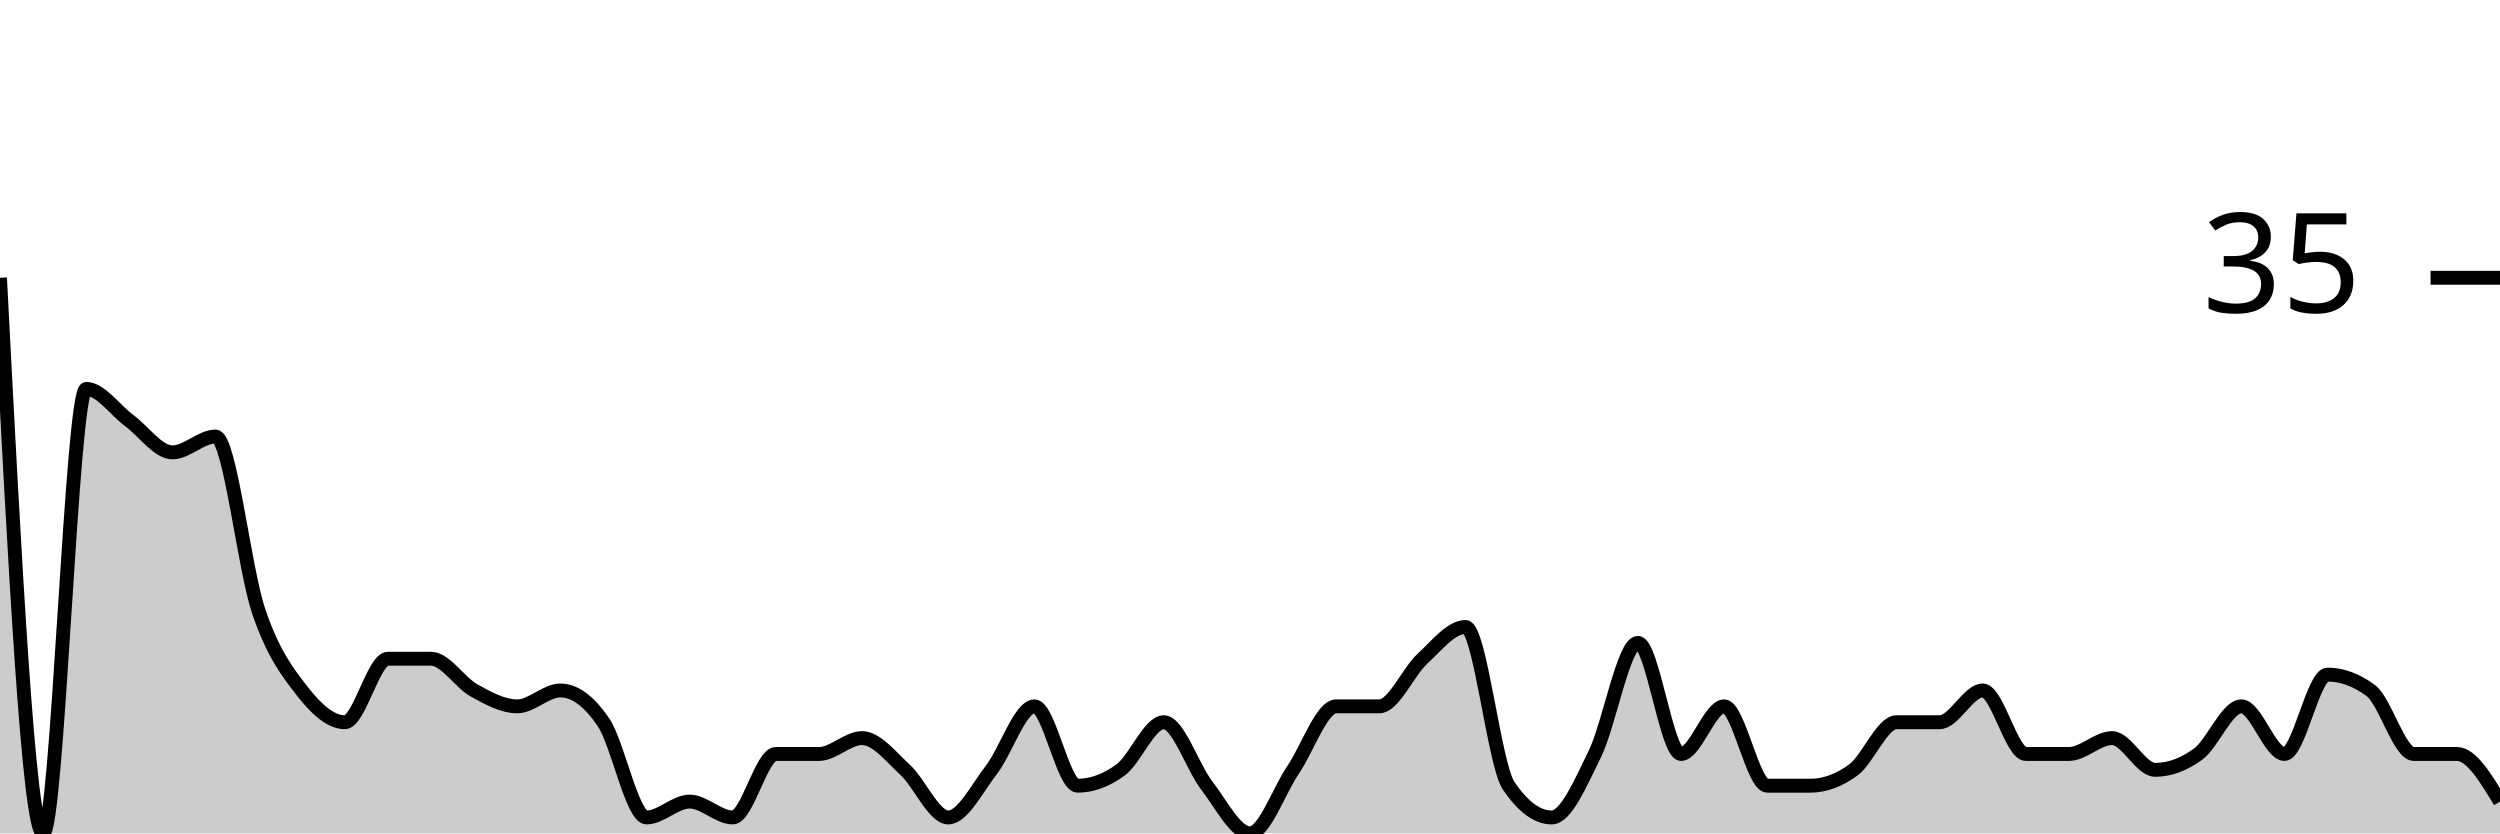
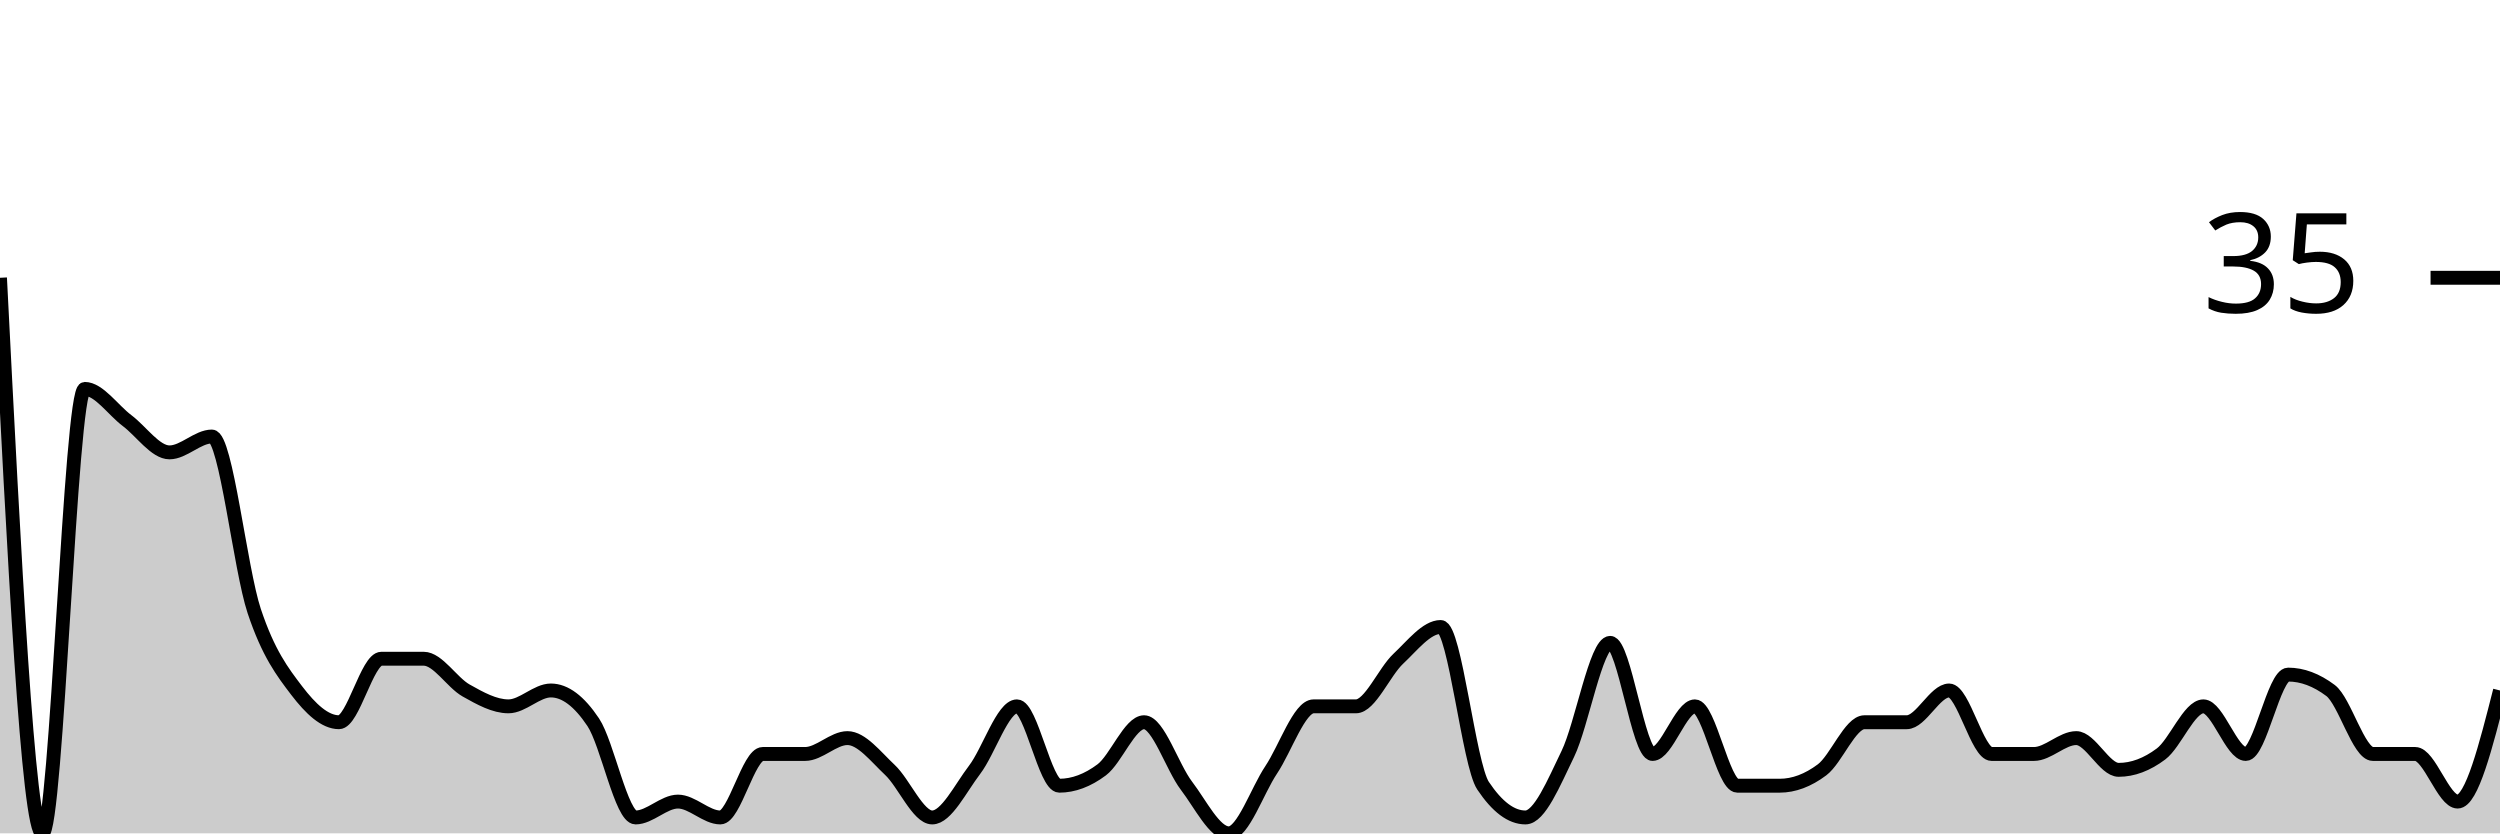
<svg xmlns="http://www.w3.org/2000/svg" viewBox="0 0 180 60">
  <g transform="translate(0,20)">
-     <path class="area" fill="rgba(0, 0, 0, 0.2)" d="M0,0C1.034,20,2.069,40,3.103,40C4.138,40,5.172,8,6.207,8C7.241,8,8.276,9.524,9.31,10.286C10.345,11.048,11.379,12.571,12.414,12.571C13.448,12.571,14.483,11.429,15.517,11.429C16.552,11.429,17.586,20.952,18.621,24C19.655,27.048,20.69,28.381,21.724,29.714C22.759,31.048,23.793,32,24.828,32C25.862,32,26.897,27.429,27.931,27.429C28.966,27.429,30,27.429,31.034,27.429C32.069,27.429,33.103,29.143,34.138,29.714C35.172,30.286,36.207,30.857,37.241,30.857C38.276,30.857,39.31,29.714,40.345,29.714C41.379,29.714,42.414,30.476,43.448,32C44.483,33.524,45.517,38.857,46.552,38.857C47.586,38.857,48.621,37.714,49.655,37.714C50.69,37.714,51.724,38.857,52.759,38.857C53.793,38.857,54.828,34.286,55.862,34.286C56.897,34.286,57.931,34.286,58.966,34.286C60,34.286,61.034,33.143,62.069,33.143C63.103,33.143,64.138,34.476,65.172,35.429C66.207,36.381,67.241,38.857,68.276,38.857C69.31,38.857,70.345,36.762,71.379,35.429C72.414,34.095,73.448,30.857,74.483,30.857C75.517,30.857,76.552,36.571,77.586,36.571C78.621,36.571,79.655,36.19,80.69,35.429C81.724,34.667,82.759,32,83.793,32C84.828,32,85.862,35.238,86.897,36.571C87.931,37.905,88.966,40,90,40C91.034,40,92.069,36.952,93.103,35.429C94.138,33.905,95.172,30.857,96.207,30.857C97.241,30.857,98.276,30.857,99.31,30.857C100.345,30.857,101.379,28.381,102.414,27.429C103.448,26.476,104.483,25.143,105.517,25.143C106.552,25.143,107.586,35.048,108.621,36.571C109.655,38.095,110.69,38.857,111.724,38.857C112.759,38.857,113.793,36.381,114.828,34.286C115.862,32.19,116.897,26.286,117.931,26.286C118.966,26.286,120,34.286,121.034,34.286C122.069,34.286,123.103,30.857,124.138,30.857C125.172,30.857,126.207,36.571,127.241,36.571C128.276,36.571,129.31,36.571,130.345,36.571C131.379,36.571,132.414,36.19,133.448,35.429C134.483,34.667,135.517,32,136.552,32C137.586,32,138.621,32,139.655,32C140.69,32,141.724,29.714,142.759,29.714C143.793,29.714,144.828,34.286,145.862,34.286C146.897,34.286,147.931,34.286,148.966,34.286C150,34.286,151.034,33.143,152.069,33.143C153.103,33.143,154.138,35.429,155.172,35.429C156.207,35.429,157.241,35.048,158.276,34.286C159.31,33.524,160.345,30.857,161.379,30.857C162.414,30.857,163.448,34.286,164.483,34.286C165.517,34.286,166.552,28.571,167.586,28.571C168.621,28.571,169.655,28.952,170.69,29.714C171.724,30.476,172.759,34.286,173.793,34.286C174.828,34.286,175.862,34.286,176.897,34.286C177.931,34.286,178.966,36,180,37.714L180,40C178.966,40,177.931,40,176.897,40C175.862,40,174.828,40,173.793,40C172.759,40,171.724,40,170.69,40C169.655,40,168.621,40,167.586,40C166.552,40,165.517,40,164.483,40C163.448,40,162.414,40,161.379,40C160.345,40,159.31,40,158.276,40C157.241,40,156.207,40,155.172,40C154.138,40,153.103,40,152.069,40C151.034,40,150,40,148.966,40C147.931,40,146.897,40,145.862,40C144.828,40,143.793,40,142.759,40C141.724,40,140.69,40,139.655,40C138.621,40,137.586,40,136.552,40C135.517,40,134.483,40,133.448,40C132.414,40,131.379,40,130.345,40C129.31,40,128.276,40,127.241,40C126.207,40,125.172,40,124.138,40C123.103,40,122.069,40,121.034,40C120,40,118.966,40,117.931,40C116.897,40,115.862,40,114.828,40C113.793,40,112.759,40,111.724,40C110.69,40,109.655,40,108.621,40C107.586,40,106.552,40,105.517,40C104.483,40,103.448,40,102.414,40C101.379,40,100.345,40,99.31,40C98.276,40,97.241,40,96.207,40C95.172,40,94.138,40,93.103,40C92.069,40,91.034,40,90,40C88.966,40,87.931,40,86.897,40C85.862,40,84.828,40,83.793,40C82.759,40,81.724,40,80.69,40C79.655,40,78.621,40,77.586,40C76.552,40,75.517,40,74.483,40C73.448,40,72.414,40,71.379,40C70.345,40,69.31,40,68.276,40C67.241,40,66.207,40,65.172,40C64.138,40,63.103,40,62.069,40C61.034,40,60,40,58.966,40C57.931,40,56.897,40,55.862,40C54.828,40,53.793,40,52.759,40C51.724,40,50.69,40,49.655,40C48.621,40,47.586,40,46.552,40C45.517,40,44.483,40,43.448,40C42.414,40,41.379,40,40.345,40C39.31,40,38.276,40,37.241,40C36.207,40,35.172,40,34.138,40C33.103,40,32.069,40,31.034,40C30,40,28.966,40,27.931,40C26.897,40,25.862,40,24.828,40C23.793,40,22.759,40,21.724,40C20.69,40,19.655,40,18.621,40C17.586,40,16.552,40,15.517,40C14.483,40,13.448,40,12.414,40C11.379,40,10.345,40,9.31,40C8.276,40,7.241,40,6.207,40C5.172,40,4.138,40,3.103,40C2.069,40,1.034,40,0,40Z" />
-     <path class="line" stroke="black" fill="none" d="M0,0C1.034,20,2.069,40,3.103,40C4.138,40,5.172,8,6.207,8C7.241,8,8.276,9.524,9.31,10.286C10.345,11.048,11.379,12.571,12.414,12.571C13.448,12.571,14.483,11.429,15.517,11.429C16.552,11.429,17.586,20.952,18.621,24C19.655,27.048,20.69,28.381,21.724,29.714C22.759,31.048,23.793,32,24.828,32C25.862,32,26.897,27.429,27.931,27.429C28.966,27.429,30,27.429,31.034,27.429C32.069,27.429,33.103,29.143,34.138,29.714C35.172,30.286,36.207,30.857,37.241,30.857C38.276,30.857,39.31,29.714,40.345,29.714C41.379,29.714,42.414,30.476,43.448,32C44.483,33.524,45.517,38.857,46.552,38.857C47.586,38.857,48.621,37.714,49.655,37.714C50.69,37.714,51.724,38.857,52.759,38.857C53.793,38.857,54.828,34.286,55.862,34.286C56.897,34.286,57.931,34.286,58.966,34.286C60,34.286,61.034,33.143,62.069,33.143C63.103,33.143,64.138,34.476,65.172,35.429C66.207,36.381,67.241,38.857,68.276,38.857C69.31,38.857,70.345,36.762,71.379,35.429C72.414,34.095,73.448,30.857,74.483,30.857C75.517,30.857,76.552,36.571,77.586,36.571C78.621,36.571,79.655,36.19,80.69,35.429C81.724,34.667,82.759,32,83.793,32C84.828,32,85.862,35.238,86.897,36.571C87.931,37.905,88.966,40,90,40C91.034,40,92.069,36.952,93.103,35.429C94.138,33.905,95.172,30.857,96.207,30.857C97.241,30.857,98.276,30.857,99.31,30.857C100.345,30.857,101.379,28.381,102.414,27.429C103.448,26.476,104.483,25.143,105.517,25.143C106.552,25.143,107.586,35.048,108.621,36.571C109.655,38.095,110.69,38.857,111.724,38.857C112.759,38.857,113.793,36.381,114.828,34.286C115.862,32.19,116.897,26.286,117.931,26.286C118.966,26.286,120,34.286,121.034,34.286C122.069,34.286,123.103,30.857,124.138,30.857C125.172,30.857,126.207,36.571,127.241,36.571C128.276,36.571,129.31,36.571,130.345,36.571C131.379,36.571,132.414,36.19,133.448,35.429C134.483,34.667,135.517,32,136.552,32C137.586,32,138.621,32,139.655,32C140.69,32,141.724,29.714,142.759,29.714C143.793,29.714,144.828,34.286,145.862,34.286C146.897,34.286,147.931,34.286,148.966,34.286C150,34.286,151.034,33.143,152.069,33.143C153.103,33.143,154.138,35.429,155.172,35.429C156.207,35.429,157.241,35.048,158.276,34.286C159.31,33.524,160.345,30.857,161.379,30.857C162.414,30.857,163.448,34.286,164.483,34.286C165.517,34.286,166.552,28.571,167.586,28.571C168.621,28.571,169.655,28.952,170.69,29.714C171.724,30.476,172.759,34.286,173.793,34.286C174.828,34.286,175.862,34.286,176.897,34.286C177.931,34.286,178.966,36,180,37.714" />
+     <path class="area" fill="rgba(0, 0, 0, 0.2)" d="M0,0C1.017,20,2.034,40,3.051,40C4.068,40,5.085,8,6.102,8C7.119,8,8.136,9.524,9.153,10.286C10.169,11.048,11.186,12.571,12.203,12.571C13.22,12.571,14.237,11.429,15.254,11.429C16.271,11.429,17.288,20.952,18.305,24C19.322,27.048,20.339,28.381,21.356,29.714C22.373,31.048,23.39,32,24.407,32C25.424,32,26.441,27.429,27.458,27.429C28.475,27.429,29.492,27.429,30.508,27.429C31.525,27.429,32.542,29.143,33.559,29.714C34.576,30.286,35.593,30.857,36.61,30.857C37.627,30.857,38.644,29.714,39.661,29.714C40.678,29.714,41.695,30.476,42.712,32C43.729,33.524,44.746,38.857,45.763,38.857C46.78,38.857,47.797,37.714,48.814,37.714C49.831,37.714,50.847,38.857,51.864,38.857C52.881,38.857,53.898,34.286,54.915,34.286C55.932,34.286,56.949,34.286,57.966,34.286C58.983,34.286,60,33.143,61.017,33.143C62.034,33.143,63.051,34.476,64.068,35.429C65.085,36.381,66.102,38.857,67.119,38.857C68.136,38.857,69.153,36.762,70.169,35.429C71.186,34.095,72.203,30.857,73.22,30.857C74.237,30.857,75.254,36.571,76.271,36.571C77.288,36.571,78.305,36.19,79.322,35.429C80.339,34.667,81.356,32,82.373,32C83.39,32,84.407,35.238,85.424,36.571C86.441,37.905,87.458,40,88.475,40C89.492,40,90.508,36.952,91.525,35.429C92.542,33.905,93.559,30.857,94.576,30.857C95.593,30.857,96.61,30.857,97.627,30.857C98.644,30.857,99.661,28.381,100.678,27.429C101.695,26.476,102.712,25.143,103.729,25.143C104.746,25.143,105.763,35.048,106.78,36.571C107.797,38.095,108.814,38.857,109.831,38.857C110.847,38.857,111.864,36.381,112.881,34.286C113.898,32.19,114.915,26.286,115.932,26.286C116.949,26.286,117.966,34.286,118.983,34.286C120,34.286,121.017,30.857,122.034,30.857C123.051,30.857,124.068,36.571,125.085,36.571C126.102,36.571,127.119,36.571,128.136,36.571C129.153,36.571,130.169,36.19,131.186,35.429C132.203,34.667,133.22,32,134.237,32C135.254,32,136.271,32,137.288,32C138.305,32,139.322,29.714,140.339,29.714C141.356,29.714,142.373,34.286,143.39,34.286C144.407,34.286,145.424,34.286,146.441,34.286C147.458,34.286,148.475,33.143,149.492,33.143C150.508,33.143,151.525,35.429,152.542,35.429C153.559,35.429,154.576,35.048,155.593,34.286C156.61,33.524,157.627,30.857,158.644,30.857C159.661,30.857,160.678,34.286,161.695,34.286C162.712,34.286,163.729,28.571,164.746,28.571C165.763,28.571,166.78,28.952,167.797,29.714C168.814,30.476,169.831,34.286,170.847,34.286C171.864,34.286,172.881,34.286,173.898,34.286C174.915,34.286,175.932,37.714,176.949,37.714C177.966,37.714,178.983,33.714,180,29.714L180,40C178.983,40,177.966,40,176.949,40C175.932,40,174.915,40,173.898,40C172.881,40,171.864,40,170.847,40C169.831,40,168.814,40,167.797,40C166.78,40,165.763,40,164.746,40C163.729,40,162.712,40,161.695,40C160.678,40,159.661,40,158.644,40C157.627,40,156.61,40,155.593,40C154.576,40,153.559,40,152.542,40C151.525,40,150.508,40,149.492,40C148.475,40,147.458,40,146.441,40C145.424,40,144.407,40,143.39,40C142.373,40,141.356,40,140.339,40C139.322,40,138.305,40,137.288,40C136.271,40,135.254,40,134.237,40C133.22,40,132.203,40,131.186,40C130.169,40,129.153,40,128.136,40C127.119,40,126.102,40,125.085,40C124.068,40,123.051,40,122.034,40C121.017,40,120,40,118.983,40C117.966,40,116.949,40,115.932,40C114.915,40,113.898,40,112.881,40C111.864,40,110.847,40,109.831,40C108.814,40,107.797,40,106.78,40C105.763,40,104.746,40,103.729,40C102.712,40,101.695,40,100.678,40C99.661,40,98.644,40,97.627,40C96.61,40,95.593,40,94.576,40C93.559,40,92.542,40,91.525,40C90.508,40,89.492,40,88.475,40C87.458,40,86.441,40,85.424,40C84.407,40,83.39,40,82.373,40C81.356,40,80.339,40,79.322,40C78.305,40,77.288,40,76.271,40C75.254,40,74.237,40,73.22,40C72.203,40,71.186,40,70.169,40C69.153,40,68.136,40,67.119,40C66.102,40,65.085,40,64.068,40C63.051,40,62.034,40,61.017,40C60,40,58.983,40,57.966,40C56.949,40,55.932,40,54.915,40C53.898,40,52.881,40,51.864,40C50.847,40,49.831,40,48.814,40C47.797,40,46.78,40,45.763,40C44.746,40,43.729,40,42.712,40C41.695,40,40.678,40,39.661,40C38.644,40,37.627,40,36.61,40C35.593,40,34.576,40,33.559,40C32.542,40,31.525,40,30.508,40C29.492,40,28.475,40,27.458,40C26.441,40,25.424,40,24.407,40C23.39,40,22.373,40,21.356,40C20.339,40,19.322,40,18.305,40C17.288,40,16.271,40,15.254,40C14.237,40,13.22,40,12.203,40C11.186,40,10.169,40,9.153,40C8.136,40,7.119,40,6.102,40C5.085,40,4.068,40,3.051,40C2.034,40,1.017,40,0,40Z" />
+     <path class="line" stroke="black" fill="none" d="M0,0C1.017,20,2.034,40,3.051,40C4.068,40,5.085,8,6.102,8C7.119,8,8.136,9.524,9.153,10.286C10.169,11.048,11.186,12.571,12.203,12.571C13.22,12.571,14.237,11.429,15.254,11.429C16.271,11.429,17.288,20.952,18.305,24C19.322,27.048,20.339,28.381,21.356,29.714C22.373,31.048,23.39,32,24.407,32C25.424,32,26.441,27.429,27.458,27.429C28.475,27.429,29.492,27.429,30.508,27.429C31.525,27.429,32.542,29.143,33.559,29.714C34.576,30.286,35.593,30.857,36.61,30.857C37.627,30.857,38.644,29.714,39.661,29.714C40.678,29.714,41.695,30.476,42.712,32C43.729,33.524,44.746,38.857,45.763,38.857C46.78,38.857,47.797,37.714,48.814,37.714C49.831,37.714,50.847,38.857,51.864,38.857C52.881,38.857,53.898,34.286,54.915,34.286C55.932,34.286,56.949,34.286,57.966,34.286C58.983,34.286,60,33.143,61.017,33.143C62.034,33.143,63.051,34.476,64.068,35.429C65.085,36.381,66.102,38.857,67.119,38.857C68.136,38.857,69.153,36.762,70.169,35.429C71.186,34.095,72.203,30.857,73.22,30.857C74.237,30.857,75.254,36.571,76.271,36.571C77.288,36.571,78.305,36.19,79.322,35.429C80.339,34.667,81.356,32,82.373,32C83.39,32,84.407,35.238,85.424,36.571C86.441,37.905,87.458,40,88.475,40C89.492,40,90.508,36.952,91.525,35.429C92.542,33.905,93.559,30.857,94.576,30.857C95.593,30.857,96.61,30.857,97.627,30.857C98.644,30.857,99.661,28.381,100.678,27.429C101.695,26.476,102.712,25.143,103.729,25.143C104.746,25.143,105.763,35.048,106.78,36.571C107.797,38.095,108.814,38.857,109.831,38.857C110.847,38.857,111.864,36.381,112.881,34.286C113.898,32.19,114.915,26.286,115.932,26.286C116.949,26.286,117.966,34.286,118.983,34.286C120,34.286,121.017,30.857,122.034,30.857C123.051,30.857,124.068,36.571,125.085,36.571C126.102,36.571,127.119,36.571,128.136,36.571C129.153,36.571,130.169,36.19,131.186,35.429C132.203,34.667,133.22,32,134.237,32C135.254,32,136.271,32,137.288,32C138.305,32,139.322,29.714,140.339,29.714C141.356,29.714,142.373,34.286,143.39,34.286C144.407,34.286,145.424,34.286,146.441,34.286C147.458,34.286,148.475,33.143,149.492,33.143C150.508,33.143,151.525,35.429,152.542,35.429C153.559,35.429,154.576,35.048,155.593,34.286C156.61,33.524,157.627,30.857,158.644,30.857C159.661,30.857,160.678,34.286,161.695,34.286C162.712,34.286,163.729,28.571,164.746,28.571C165.763,28.571,166.78,28.952,167.797,29.714C168.814,30.476,169.831,34.286,170.847,34.286C171.864,34.286,172.881,34.286,173.898,34.286C174.915,34.286,175.932,37.714,176.949,37.714C177.966,37.714,178.983,33.714,180,29.714" />
    <path class="axis-ceiling" stroke-width="1" stroke="black" fill="none" d="M175,0L180,0" />
    <text class="axis-ceiling-label" font-family="sans-serif" text-anchor="end" font-size="10px" x="170" y="2.5">35</text>
  </g>
</svg>
